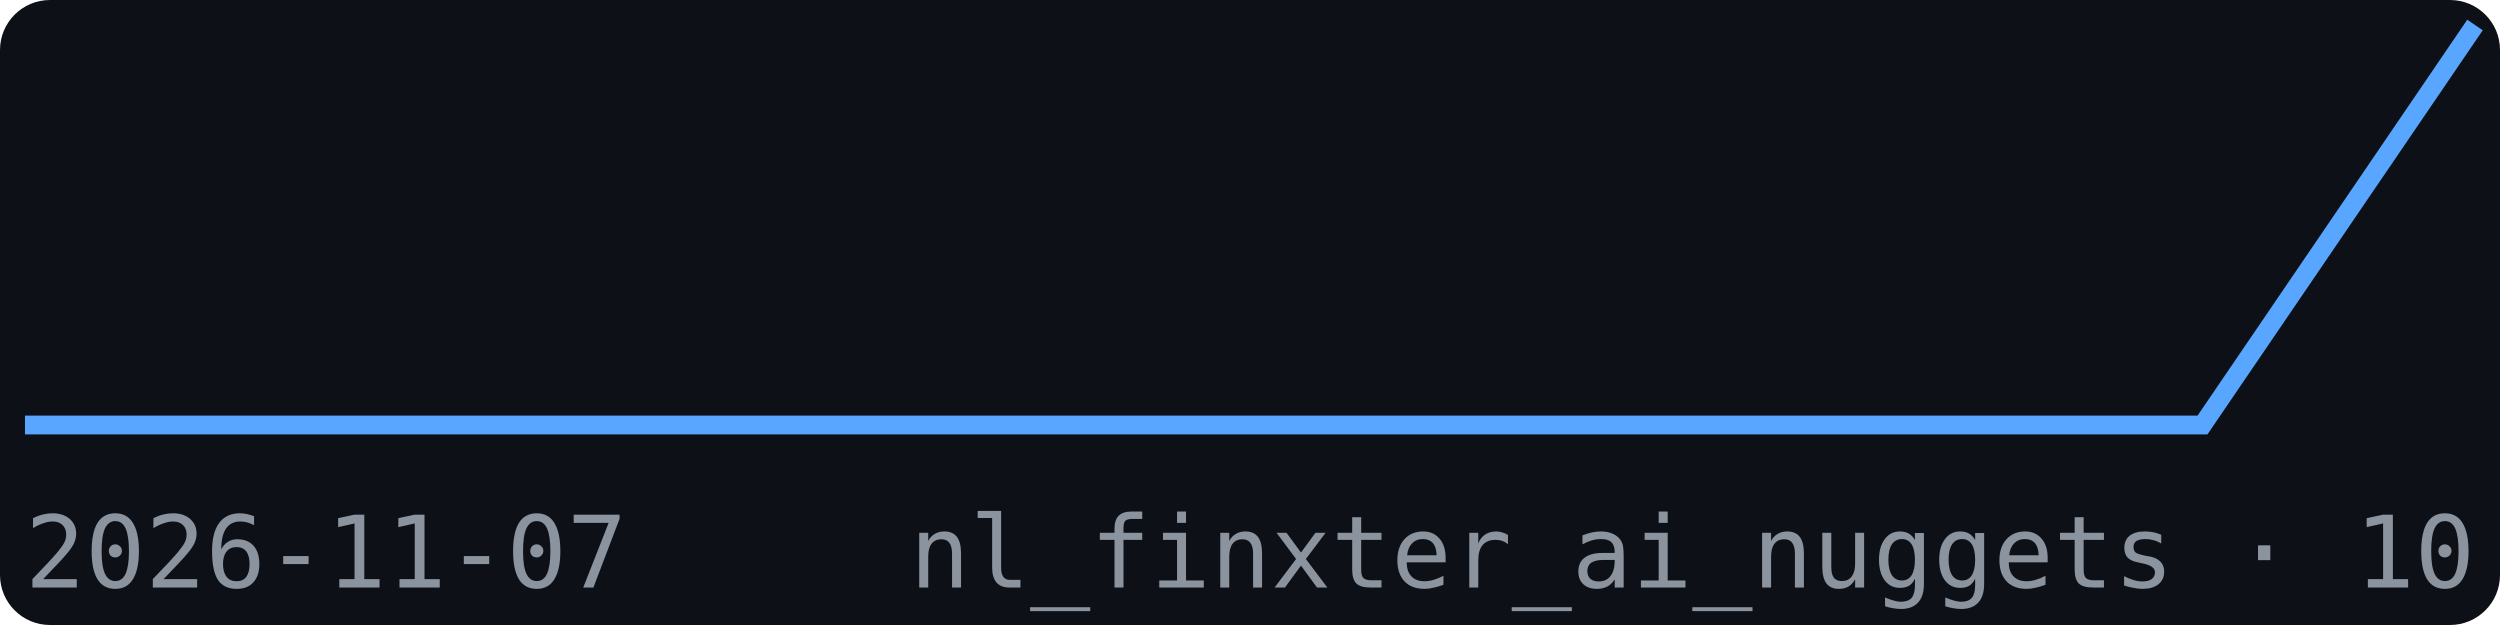
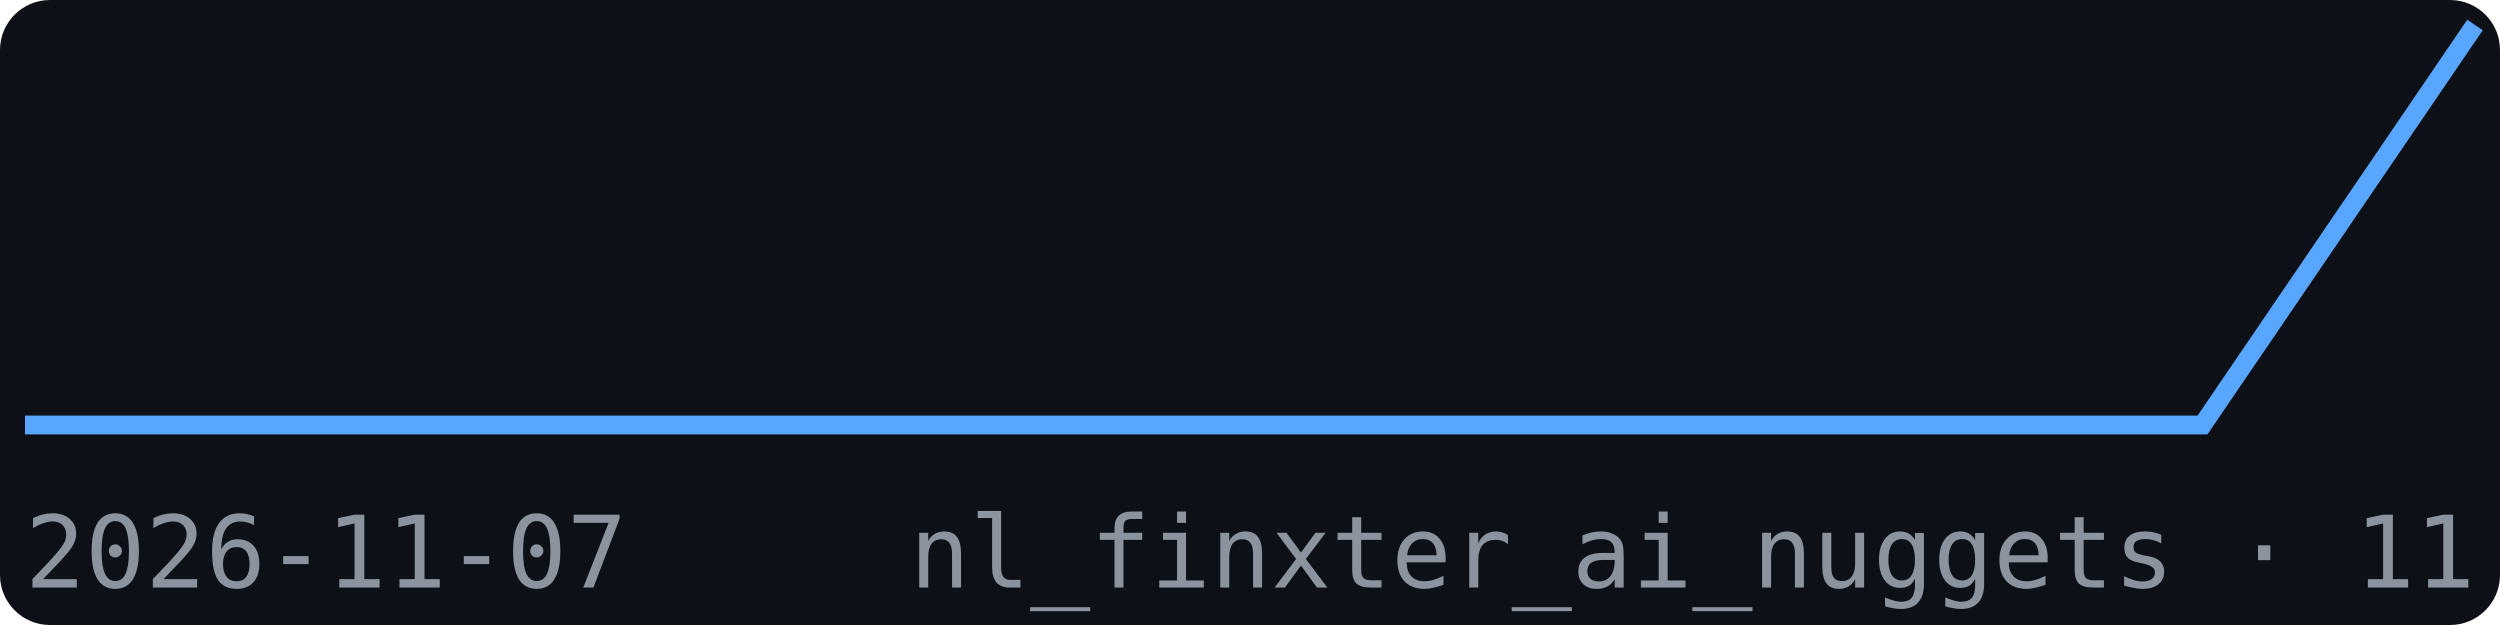
<svg xmlns="http://www.w3.org/2000/svg" width="200" height="50" viewBox="0 0 200 50" font-family="monospace">
  <rect width="200" height="50" fill="#0d1117" rx="4" />
  <polyline points="2.0,34.0 23.8,34.0 45.6,34.0 67.3,34.0 89.1,34.0 110.9,34.0 132.7,34.0 154.4,34.0 176.2,34.0 198.0,2.0" fill="none" stroke="#58a6ff" stroke-width="1.5" />
  <text x="2" y="47" font-size="8" fill="#8b949e">2026-11-07</text>
-   <text x="198" y="47" font-size="8" fill="#8b949e" text-anchor="end">nl_finxter_ai_nuggets · 10</text>
+   <text x="198" y="47" font-size="8" fill="#8b949e" text-anchor="end">nl_finxter_ai_nuggets · 11</text>
</svg>
